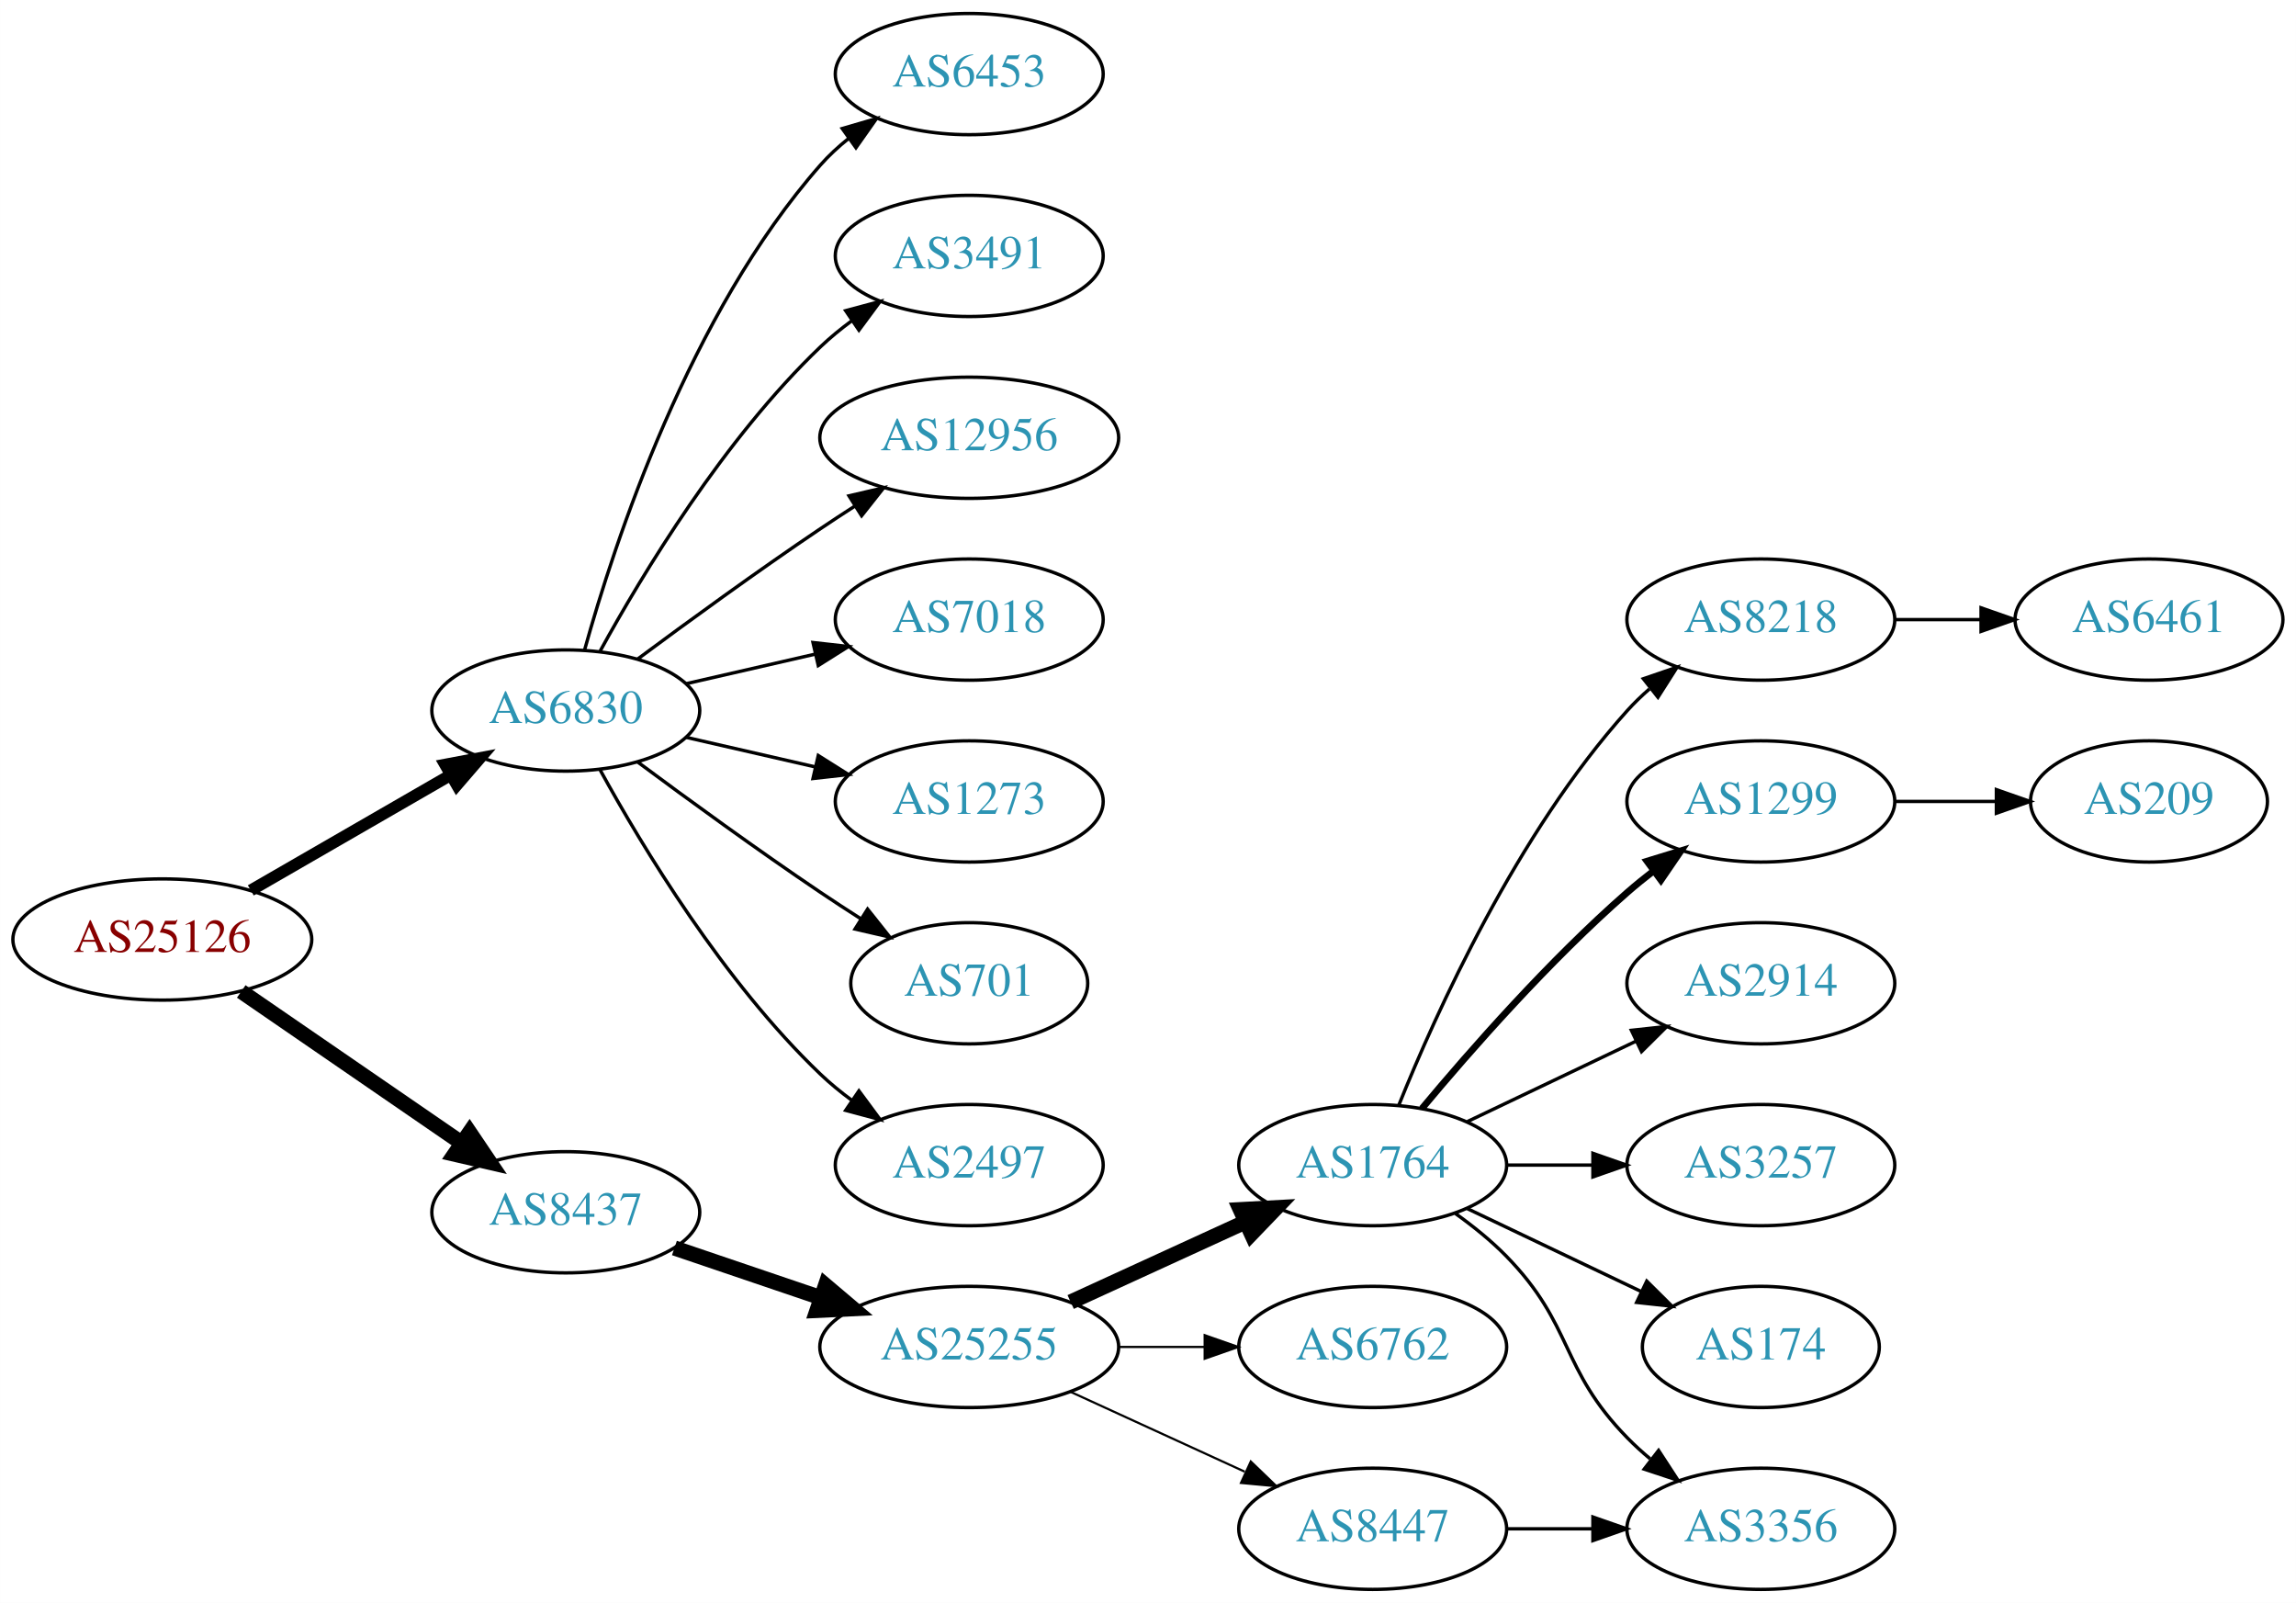
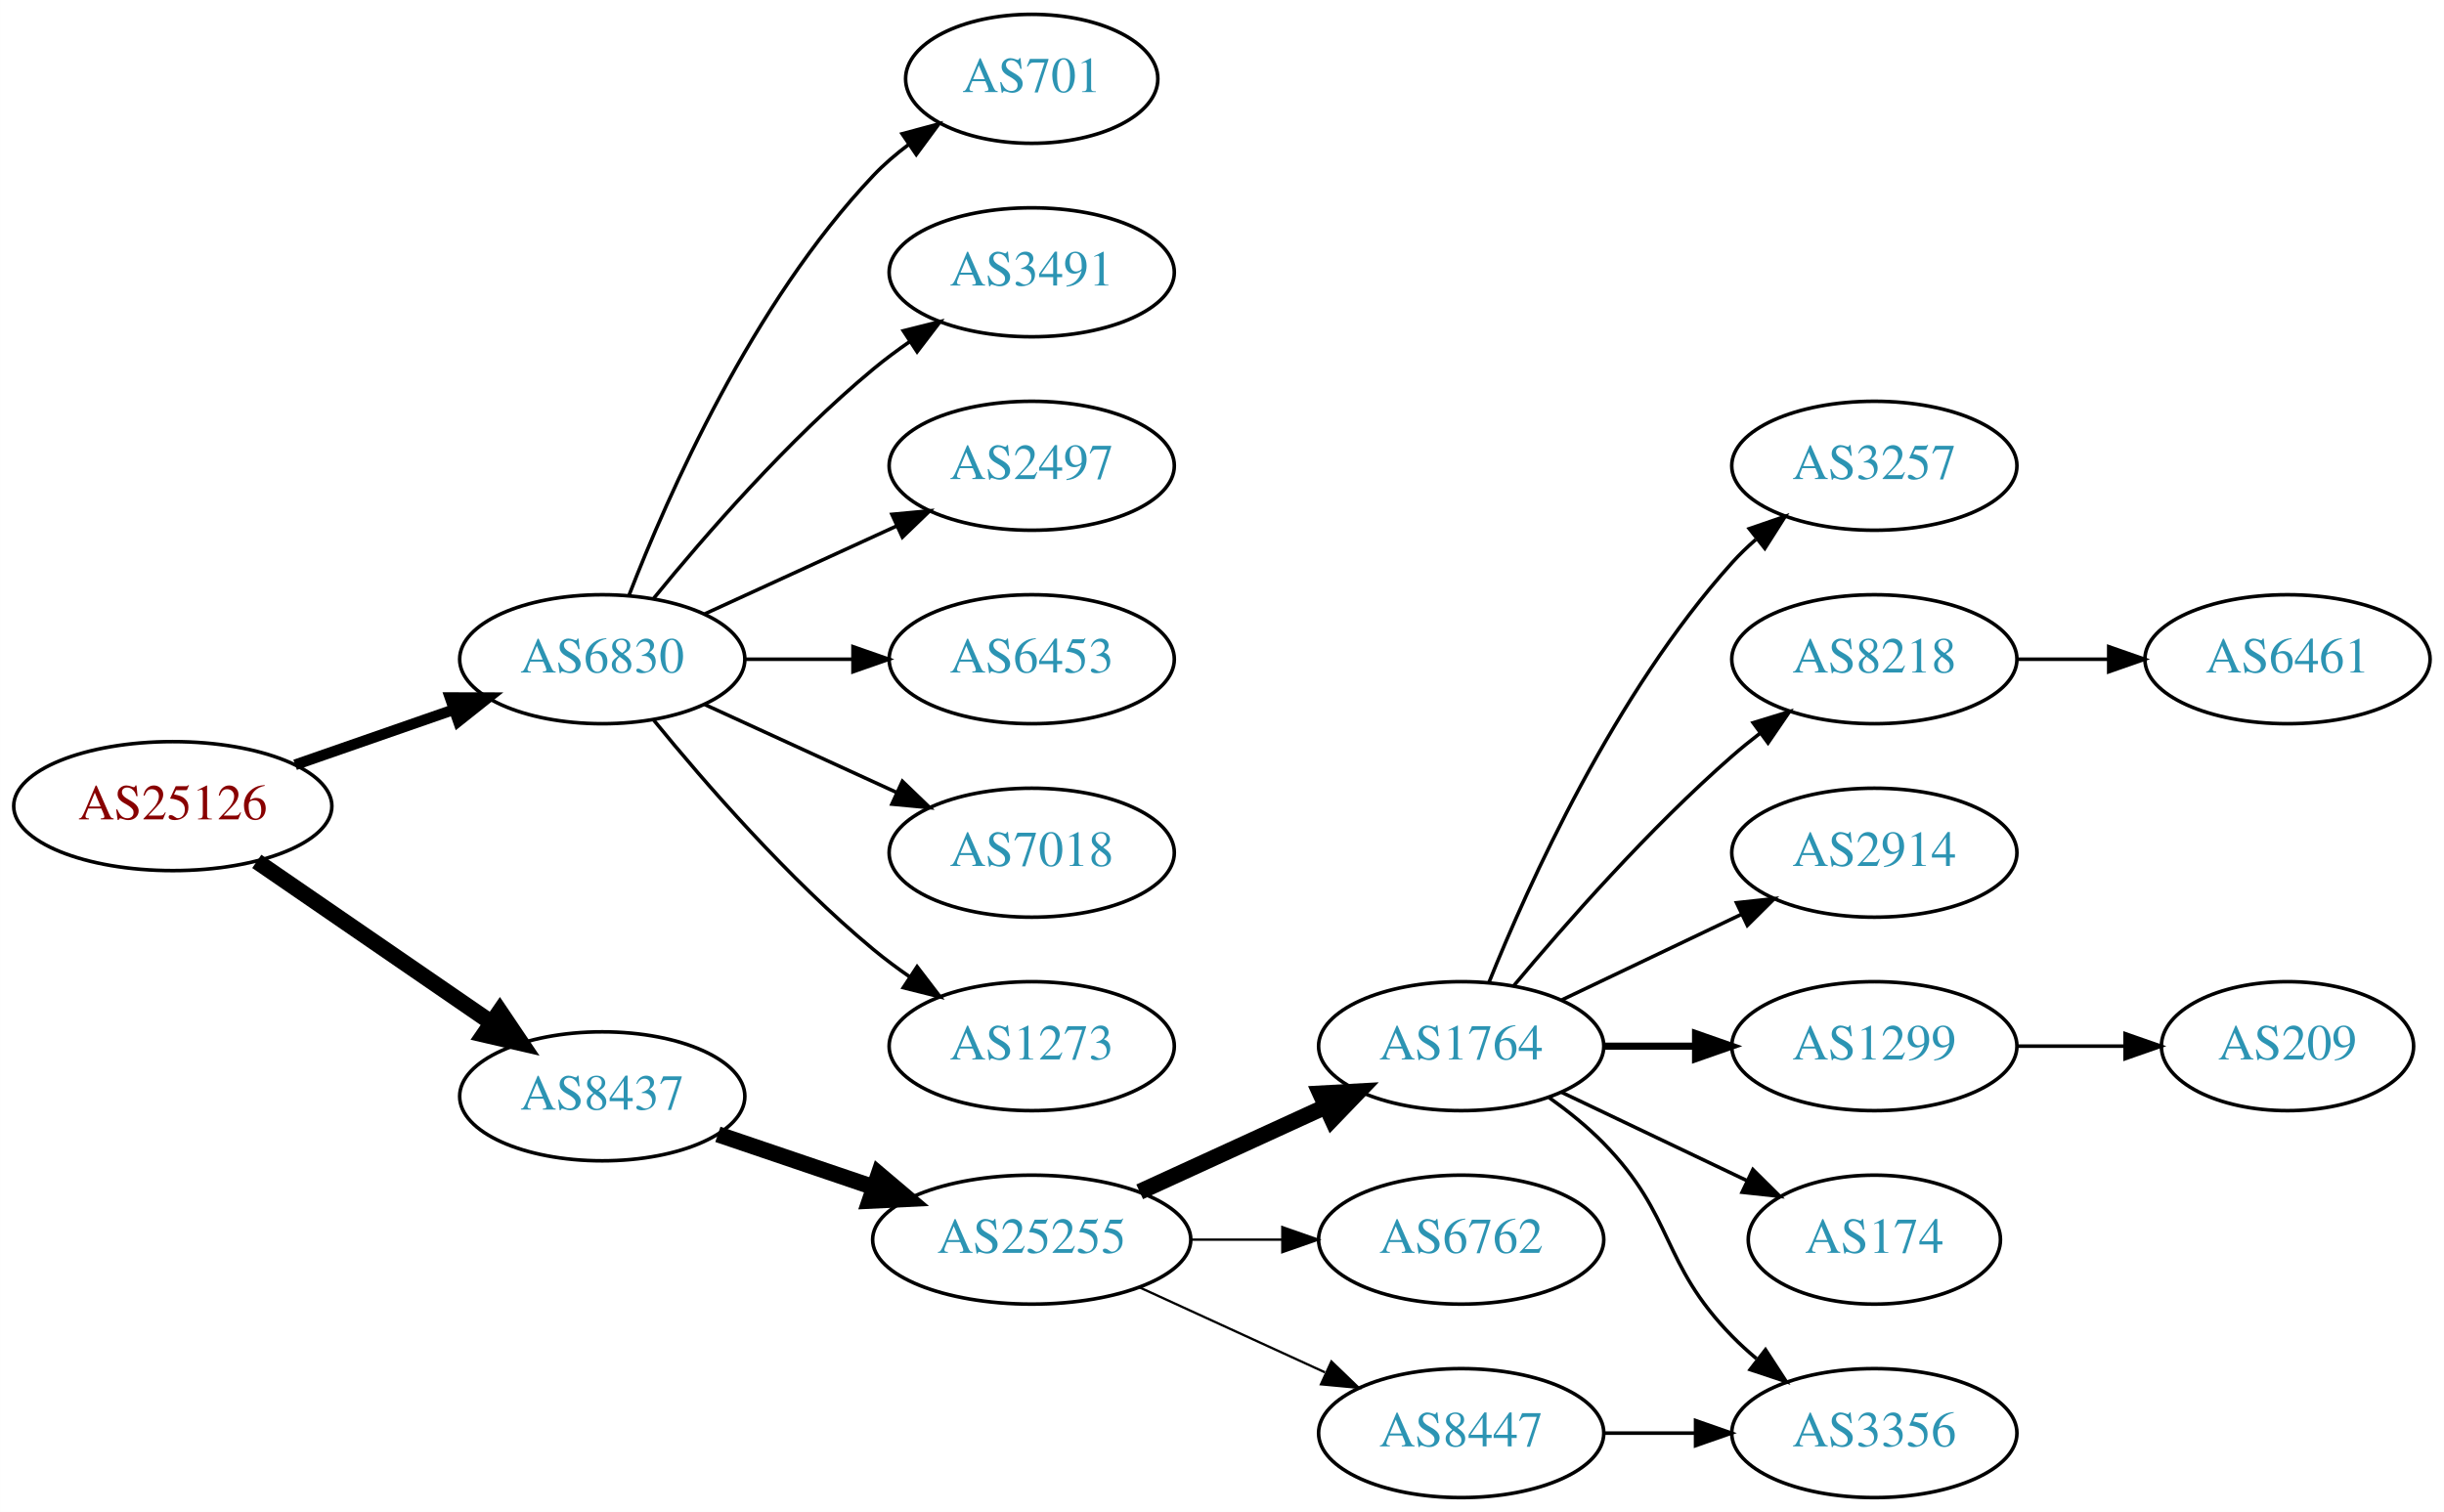
- <svg xmlns="http://www.w3.org/2000/svg" xmlns:xlink="http://www.w3.org/1999/xlink" width="682pt" height="476pt" viewBox="0.00 0.00 681.96 476.00">
-   <g id="graph0" class="graph" transform="scale(1 1) rotate(0) translate(4 472)">
-     <polygon fill="white" stroke="none" points="-4,4 -4,-472 677.956,-472 677.956,4 -4,4" />
+ <svg xmlns="http://www.w3.org/2000/svg" xmlns:xlink="http://www.w3.org/1999/xlink" width="682pt" height="422pt" viewBox="0.00 0.00 681.96 422.00">
+   <g id="graph0" class="graph" transform="scale(1 1) rotate(0) translate(4 418)">
+     <polygon fill="white" stroke="none" points="-4,4 -4,-418 677.956,-418 677.956,4 -4,4" />
    <g id="node1" class="node">
      <g id="a_node1">
        <a xlink:href="/asn/25126" xlink:title="AS25126 ~ TIWAG-Tiroler Wasserkraft AG [AT]">
          <ellipse fill="#ffffff" stroke="black" cx="44.196" cy="-193" rx="44.393" ry="18" />
          <text text-anchor="middle" x="44.196" y="-189.3" font-family="Times,serif" font-size="14.00" fill="#880000">AS25126</text>
        </a>
      </g>
    </g>
    <g id="node2" class="node">
      <g id="a_node2">
        <a xlink:href="/asn/6830" xlink:title="AS6830 ~ LGI-UPC [AT]">
-           <ellipse fill="#ffffff" stroke="black" cx="164.039" cy="-261" rx="39.794" ry="18" />
-           <text text-anchor="middle" x="164.039" y="-257.3" font-family="Times,serif" font-size="14.00" fill="#2c94b3">AS6830</text>
+           <ellipse fill="#ffffff" stroke="black" cx="164.039" cy="-234" rx="39.794" ry="18" />
+           <text text-anchor="middle" x="164.039" y="-230.3" font-family="Times,serif" font-size="14.00" fill="#2c94b3">AS6830</text>
        </a>
      </g>
    </g>
    <g id="edge1" class="edge">
-       <path fill="none" stroke="black" stroke-width="3.5" d="M70.476,-207.588C87.796,-217.582 110.947,-230.941 129.763,-241.799" />
-       <polygon fill="black" stroke="black" stroke-width="3.5" points="128.196,-244.935 138.607,-246.902 131.695,-238.872 128.196,-244.935" />
+       <path fill="none" stroke="black" stroke-width="3" d="M78.335,-204.53C92.053,-209.302 108.092,-214.883 122.502,-219.896" />
+       <polygon fill="black" stroke="black" stroke-width="3" points="121.573,-223.279 132.168,-223.26 123.874,-216.668 121.573,-223.279" />
    </g>
    <g id="node3" class="node">
      <g id="a_node3">
        <a xlink:href="/asn/8437" xlink:title="AS8437 ~ Hutchison Drei Austria GmbH [AT]">
          <ellipse fill="#ffffff" stroke="black" cx="164.039" cy="-112" rx="39.794" ry="18" />
          <text text-anchor="middle" x="164.039" y="-108.3" font-family="Times,serif" font-size="14.00" fill="#2c94b3">AS8437</text>
        </a>
      </g>
    </g>
    <g id="edge2" class="edge">
      <path fill="none" stroke="black" stroke-width="4.5" d="M67.639,-177.574C86.22,-164.802 112.781,-146.545 133.161,-132.537" />
      <polygon fill="black" stroke="black" stroke-width="4.5" points="135.464,-135.731 141.475,-126.822 131.003,-129.242 135.464,-135.731" />
    </g>
    <g id="node4" class="node">
      <g id="a_node4">
-         <a xlink:href="/asn/6453" xlink:title="AS6453 ~ TATA COMMUNICATIONS (AMERICA) INC [US]">
-           <ellipse fill="#ffffff" stroke="black" cx="283.881" cy="-450" rx="39.794" ry="18" />
-           <text text-anchor="middle" x="283.881" y="-446.3" font-family="Times,serif" font-size="14.00" fill="#2c94b3">AS6453</text>
+         <a xlink:href="/asn/701" xlink:title="AS701 ~ UUNET [US]">
+           <ellipse fill="#ffffff" stroke="black" cx="283.881" cy="-396" rx="35.194" ry="18" />
+           <text text-anchor="middle" x="283.881" y="-392.3" font-family="Times,serif" font-size="14.00" fill="#2c94b3">AS701</text>
        </a>
      </g>
    </g>
    <g id="edge3" class="edge">
-       <path fill="none" stroke="black" d="M169.612,-278.946C178.517,-310.995 200.801,-378.842 239.685,-423 242.169,-425.821 245.019,-428.449 248.044,-430.871" />
-       <polygon fill="black" stroke="black" points="246.162,-433.828 256.334,-436.791 250.23,-428.131 246.162,-433.828" />
+       <path fill="none" stroke="black" d="M171.562,-251.994C182.312,-279.728 205.969,-333.429 239.685,-369 242.628,-372.105 246.001,-375.001 249.537,-377.655" />
+       <polygon fill="black" stroke="black" points="247.722,-380.654 257.956,-383.397 251.666,-374.871 247.722,-380.654" />
    </g>
    <g id="node5" class="node">
      <g id="a_node5">
        <a xlink:href="/asn/3491" xlink:title="AS3491 ~ PCCW Global, Inc. [US]">
-           <ellipse fill="#ffffff" stroke="black" cx="283.881" cy="-396" rx="39.794" ry="18" />
-           <text text-anchor="middle" x="283.881" y="-392.3" font-family="Times,serif" font-size="14.00" fill="#2c94b3">AS3491</text>
+           <ellipse fill="#ffffff" stroke="black" cx="283.881" cy="-342" rx="39.794" ry="18" />
+           <text text-anchor="middle" x="283.881" y="-338.3" font-family="Times,serif" font-size="14.00" fill="#2c94b3">AS3491</text>
        </a>
      </g>
    </g>
    <g id="edge4" class="edge">
-       <path fill="none" stroke="black" d="M174.28,-278.713C186.825,-301.561 211.002,-341.611 239.685,-369 242.553,-371.739 245.742,-374.347 249.051,-376.785" />
-       <polygon fill="black" stroke="black" points="247.175,-379.742 257.411,-382.477 251.114,-373.956 247.175,-379.742" />
+       <path fill="none" stroke="black" d="M178.458,-251.065C192.572,-268.375 215.987,-295.345 239.685,-315 242.901,-317.668 246.402,-320.27 249.972,-322.741" />
+       <polygon fill="black" stroke="black" points="248.05,-325.666 258.329,-328.236 251.896,-319.817 248.05,-325.666" />
    </g>
    <g id="node6" class="node">
      <g id="a_node6">
-         <a xlink:href="/asn/12956" xlink:title="AS12956 ~ TELXIUS [ES]">
-           <ellipse fill="#ffffff" stroke="black" cx="283.881" cy="-342" rx="44.393" ry="18" />
-           <text text-anchor="middle" x="283.881" y="-338.3" font-family="Times,serif" font-size="14.00" fill="#2c94b3">AS12956</text>
+         <a xlink:href="/asn/2497" xlink:title="AS2497 ~ Internet Initiative Japan Inc. [JP]">
+           <ellipse fill="#ffffff" stroke="black" cx="283.881" cy="-288" rx="39.794" ry="18" />
+           <text text-anchor="middle" x="283.881" y="-284.3" font-family="Times,serif" font-size="14.00" fill="#2c94b3">AS2497</text>
        </a>
      </g>
    </g>
    <g id="edge5" class="edge">
-       <path fill="none" stroke="black" d="M185.369,-276.277C200.231,-287.304 220.976,-302.407 239.685,-315 242.975,-317.215 246.438,-319.482 249.912,-321.715" />
-       <polygon fill="black" stroke="black" points="248.16,-324.748 258.479,-327.148 251.909,-318.837 248.16,-324.748" />
+       <path fill="none" stroke="black" d="M192.667,-246.661C208.624,-253.973 228.895,-263.261 246.178,-271.181" />
+       <polygon fill="black" stroke="black" points="244.876,-274.435 255.425,-275.419 247.793,-268.071 244.876,-274.435" />
    </g>
    <g id="node7" class="node">
      <g id="a_node7">
-         <a xlink:href="/asn/7018" xlink:title="AS7018 ~ AT&amp;T Services, Inc. [US]">
-           <ellipse fill="#ffffff" stroke="black" cx="283.881" cy="-288" rx="39.794" ry="18" />
-           <text text-anchor="middle" x="283.881" y="-284.3" font-family="Times,serif" font-size="14.00" fill="#2c94b3">AS7018</text>
+         <a xlink:href="/asn/6453" xlink:title="AS6453 ~ TATA COMMUNICATIONS (AMERICA) INC [US]">
+           <ellipse fill="#ffffff" stroke="black" cx="283.881" cy="-234" rx="39.794" ry="18" />
+           <text text-anchor="middle" x="283.881" y="-230.3" font-family="Times,serif" font-size="14.00" fill="#2c94b3">AS6453</text>
        </a>
      </g>
    </g>
    <g id="edge6" class="edge">
-       <path fill="none" stroke="black" d="M199.758,-268.955C211.758,-271.704 225.379,-274.825 238.071,-277.733" />
-       <polygon fill="black" stroke="black" points="237.474,-281.187 248.003,-280.009 239.037,-274.364 237.474,-281.187" />
+       <path fill="none" stroke="black" d="M203.951,-234C213.505,-234 223.854,-234 233.817,-234" />
+       <polygon fill="black" stroke="black" points="234.009,-237.5 244.009,-234 234.009,-230.5 234.009,-237.5" />
    </g>
    <g id="node8" class="node">
      <g id="a_node8">
-         <a xlink:href="/asn/1273" xlink:title="AS1273 ~ Vodafone Group PLC [EU]">
-           <ellipse fill="#ffffff" stroke="black" cx="283.881" cy="-234" rx="39.794" ry="18" />
-           <text text-anchor="middle" x="283.881" y="-230.3" font-family="Times,serif" font-size="14.00" fill="#2c94b3">AS1273</text>
+         <a xlink:href="/asn/7018" xlink:title="AS7018 ~ AT&amp;T Services, Inc. [US]">
+           <ellipse fill="#ffffff" stroke="black" cx="283.881" cy="-180" rx="39.794" ry="18" />
+           <text text-anchor="middle" x="283.881" y="-176.3" font-family="Times,serif" font-size="14.00" fill="#2c94b3">AS7018</text>
        </a>
      </g>
    </g>
    <g id="edge7" class="edge">
-       <path fill="none" stroke="black" d="M199.758,-253.045C211.758,-250.296 225.379,-247.175 238.071,-244.267" />
-       <polygon fill="black" stroke="black" points="239.037,-247.636 248.003,-241.991 237.474,-240.813 239.037,-247.636" />
+       <path fill="none" stroke="black" d="M192.667,-221.339C208.624,-214.027 228.895,-204.739 246.178,-196.819" />
+       <polygon fill="black" stroke="black" points="247.793,-199.929 255.425,-192.581 244.876,-193.565 247.793,-199.929" />
    </g>
    <g id="node9" class="node">
      <g id="a_node9">
-         <a xlink:href="/asn/701" xlink:title="AS701 ~ UUNET [US]">
-           <ellipse fill="#ffffff" stroke="black" cx="283.881" cy="-180" rx="35.194" ry="18" />
-           <text text-anchor="middle" x="283.881" y="-176.3" font-family="Times,serif" font-size="14.00" fill="#2c94b3">AS701</text>
+         <a xlink:href="/asn/1273" xlink:title="AS1273 ~ Vodafone Group PLC [EU]">
+           <ellipse fill="#ffffff" stroke="black" cx="283.881" cy="-126" rx="39.794" ry="18" />
+           <text text-anchor="middle" x="283.881" y="-122.3" font-family="Times,serif" font-size="14.00" fill="#2c94b3">AS1273</text>
        </a>
      </g>
    </g>
    <g id="edge8" class="edge">
-       <path fill="none" stroke="black" d="M185.369,-245.723C200.231,-234.696 220.976,-219.593 239.685,-207 243.502,-204.431 247.552,-201.79 251.583,-199.214" />
-       <polygon fill="black" stroke="black" points="253.687,-202.025 260.277,-193.729 249.952,-196.105 253.687,-202.025" />
+       <path fill="none" stroke="black" d="M178.458,-216.935C192.572,-199.625 215.987,-172.655 239.685,-153 242.901,-150.332 246.402,-147.73 249.972,-145.259" />
+       <polygon fill="black" stroke="black" points="251.896,-148.183 258.329,-139.764 248.05,-142.334 251.896,-148.183" />
    </g>
    <g id="node10" class="node">
      <g id="a_node10">
-         <a xlink:href="/asn/2497" xlink:title="AS2497 ~ Internet Initiative Japan Inc. [JP]">
-           <ellipse fill="#ffffff" stroke="black" cx="283.881" cy="-126" rx="39.794" ry="18" />
-           <text text-anchor="middle" x="283.881" y="-122.3" font-family="Times,serif" font-size="14.00" fill="#2c94b3">AS2497</text>
-         </a>
-       </g>
-     </g>
-     <g id="edge9" class="edge">
-       <path fill="none" stroke="black" d="M174.28,-243.287C186.825,-220.439 211.002,-180.389 239.685,-153 242.553,-150.261 245.742,-147.653 249.051,-145.215" />
-       <polygon fill="black" stroke="black" points="251.114,-148.044 257.411,-139.523 247.175,-142.258 251.114,-148.044" />
-     </g>
-     <g id="node11" class="node">
-       <g id="a_node11">
        <a xlink:href="/asn/25255" xlink:title="AS25255 ~ ==&gt; TELE2 AUSTRIA &lt;== [AT]">
          <ellipse fill="#ffffff" stroke="black" cx="283.881" cy="-72" rx="44.393" ry="18" />
          <text text-anchor="middle" x="283.881" y="-68.3" font-family="Times,serif" font-size="14.00" fill="#2c94b3">AS25255</text>
        </a>
      </g>
    </g>
-     <g id="edge10" class="edge">
+     <g id="edge9" class="edge">
      <path fill="none" stroke="black" stroke-width="4.5" d="M196.309,-101.386C209.605,-96.873 225.331,-91.535 239.707,-86.655" />
      <polygon fill="black" stroke="black" stroke-width="4.5" points="241.194,-90.308 249.398,-83.365 238.663,-82.851 241.194,-90.308" />
    </g>
-     <g id="node12" class="node">
-       <g id="a_node12">
+     <g id="node11" class="node">
+       <g id="a_node11">
        <a xlink:href="/asn/1764" xlink:title="AS1764 ~ NEXTLAYER-AS [AT]">
          <ellipse fill="#ffffff" stroke="black" cx="403.724" cy="-126" rx="39.794" ry="18" />
          <text text-anchor="middle" x="403.724" y="-122.3" font-family="Times,serif" font-size="14.00" fill="#2c94b3">AS1764</text>
        </a>
      </g>
    </g>
-     <g id="edge11" class="edge">
+     <g id="edge10" class="edge">
      <path fill="none" stroke="black" stroke-width="4.5" d="M314.011,-85.348C329.622,-92.502 349.02,-101.391 365.692,-109.03" />
      <polygon fill="black" stroke="black" stroke-width="4.5" points="364.412,-112.775 375.144,-113.362 367.693,-105.616 364.412,-112.775" />
    </g>
-     <g id="node13" class="node">
-       <g id="a_node13">
+     <g id="node12" class="node">
+       <g id="a_node12">
        <a xlink:href="/asn/6762" xlink:title="AS6762 ~ TELECOM ITALIA SPARKLE S.p.A. [IT]">
          <ellipse fill="#ffffff" stroke="black" cx="403.724" cy="-72" rx="39.794" ry="18" />
          <text text-anchor="middle" x="403.724" y="-68.3" font-family="Times,serif" font-size="14.00" fill="#2c94b3">AS6762</text>
        </a>
      </g>
    </g>
-     <g id="edge12" class="edge">
+     <g id="edge11" class="edge">
      <path fill="none" stroke="black" stroke-width="0.643" d="M328.092,-72C336.405,-72 345.168,-72 353.65,-72" />
      <polygon fill="black" stroke="black" stroke-width="0.643" points="353.809,-75.5 363.809,-72 353.809,-68.5 353.809,-75.5" />
    </g>
-     <g id="node14" class="node">
-       <g id="a_node14">
+     <g id="node13" class="node">
+       <g id="a_node13">
        <a xlink:href="/asn/8447" xlink:title="AS8447 ~ A1 Telekom Austria AG [AT]">
          <ellipse fill="#ffffff" stroke="black" cx="403.724" cy="-18" rx="39.794" ry="18" />
          <text text-anchor="middle" x="403.724" y="-14.3" font-family="Times,serif" font-size="14.00" fill="#2c94b3">AS8447</text>
        </a>
      </g>
    </g>
-     <g id="edge13" class="edge">
+     <g id="edge12" class="edge">
      <path fill="none" stroke="black" stroke-width="0.643" d="M314.011,-58.652C329.622,-51.498 349.02,-42.609 365.692,-34.969" />
      <polygon fill="black" stroke="black" stroke-width="0.643" points="367.511,-37.986 375.144,-30.638 364.595,-31.622 367.511,-37.986" />
    </g>
+     <g id="node14" class="node">
+       <g id="a_node14">
+         <a xlink:href="/asn/3356" xlink:title="AS3356 ~ Level 3 Parent, LLC [US]">
+           <ellipse fill="#ffffff" stroke="black" cx="519.017" cy="-18" rx="39.794" ry="18" />
+           <text text-anchor="middle" x="519.017" y="-14.3" font-family="Times,serif" font-size="14.00" fill="#2c94b3">AS3356</text>
+         </a>
+       </g>
+     </g>
+     <g id="edge13" class="edge">
+       <path fill="none" stroke="black" d="M428.318,-111.611C433.574,-107.852 438.906,-103.563 443.37,-99 463.543,-78.383 459.198,-65.617 479.37,-45 481.463,-42.861 483.746,-40.782 486.123,-38.79" />
+       <polygon fill="black" stroke="black" points="488.641,-41.268 494.423,-32.389 484.367,-35.725 488.641,-41.268" />
+     </g>
    <g id="node15" class="node">
      <g id="a_node15">
-         <a xlink:href="/asn/8218" xlink:title="AS8218 ~ legacy Neotelecoms [FR]">
+         <a xlink:href="/asn/3257" xlink:title="AS3257 ~ GTT [DE]">
          <ellipse fill="#ffffff" stroke="black" cx="519.017" cy="-288" rx="39.794" ry="18" />
-           <text text-anchor="middle" x="519.017" y="-284.3" font-family="Times,serif" font-size="14.00" fill="#2c94b3">AS8218</text>
+           <text text-anchor="middle" x="519.017" y="-284.3" font-family="Times,serif" font-size="14.00" fill="#2c94b3">AS3257</text>
        </a>
      </g>
    </g>
    <g id="edge14" class="edge">
      <path fill="none" stroke="black" d="M411.472,-143.787C422.523,-171.243 446.576,-224.578 479.37,-261 481.373,-263.224 483.591,-265.363 485.924,-267.397" />
      <polygon fill="black" stroke="black" points="484.122,-270.433 494.143,-273.873 488.454,-264.935 484.122,-270.433" />
    </g>
    <g id="node16" class="node">
      <g id="a_node16">
-         <a xlink:href="/asn/1299" xlink:title="AS1299 ~ Telia Carrier [EU]">
+         <a xlink:href="/asn/8218" xlink:title="AS8218 ~ legacy Neotelecoms [FR]">
          <ellipse fill="#ffffff" stroke="black" cx="519.017" cy="-234" rx="39.794" ry="18" />
-           <text text-anchor="middle" x="519.017" y="-230.3" font-family="Times,serif" font-size="14.00" fill="#2c94b3">AS1299</text>
+           <text text-anchor="middle" x="519.017" y="-230.3" font-family="Times,serif" font-size="14.00" fill="#2c94b3">AS8218</text>
        </a>
      </g>
    </g>
    <g id="edge15" class="edge">
-       <path fill="none" stroke="black" stroke-width="2" d="M418.354,-142.817C432.636,-159.929 456.183,-186.745 479.37,-207 481.836,-209.154 484.475,-211.294 487.172,-213.372" />
-       <polygon fill="black" stroke="black" stroke-width="2" points="485.197,-216.264 495.326,-219.37 489.345,-210.625 485.197,-216.264" />
+       <path fill="none" stroke="black" d="M418.354,-142.817C432.636,-159.929 456.183,-186.745 479.37,-207 481.836,-209.154 484.475,-211.294 487.172,-213.372" />
+       <polygon fill="black" stroke="black" points="485.197,-216.264 495.326,-219.37 489.345,-210.625 485.197,-216.264" />
    </g>
    <g id="node17" class="node">
      <g id="a_node17">
-         <a xlink:href="/asn/3356" xlink:title="AS3356 ~ Level 3 Parent, LLC [US]">
-           <ellipse fill="#ffffff" stroke="black" cx="519.017" cy="-18" rx="39.794" ry="18" />
-           <text text-anchor="middle" x="519.017" y="-14.3" font-family="Times,serif" font-size="14.00" fill="#2c94b3">AS3356</text>
-         </a>
-       </g>
-     </g>
-     <g id="edge16" class="edge">
-       <path fill="none" stroke="black" d="M428.318,-111.611C433.574,-107.852 438.906,-103.563 443.37,-99 463.543,-78.383 459.198,-65.617 479.37,-45 481.463,-42.861 483.746,-40.782 486.123,-38.79" />
-       <polygon fill="black" stroke="black" points="488.641,-41.268 494.423,-32.389 484.367,-35.725 488.641,-41.268" />
-     </g>
-     <g id="node18" class="node">
-       <g id="a_node18">
        <a xlink:href="/asn/2914" xlink:title="AS2914 ~ NTT America, Inc. [US]">
          <ellipse fill="#ffffff" stroke="black" cx="519.017" cy="-180" rx="39.794" ry="18" />
          <text text-anchor="middle" x="519.017" y="-176.3" font-family="Times,serif" font-size="14.00" fill="#2c94b3">AS2914</text>
        </a>
      </g>
    </g>
-     <g id="edge17" class="edge">
+     <g id="edge16" class="edge">
      <path fill="none" stroke="black" d="M431.86,-138.934C446.854,-146.081 465.675,-155.052 481.898,-162.785" />
      <polygon fill="black" stroke="black" points="480.569,-166.028 491.102,-167.171 483.581,-159.709 480.569,-166.028" />
    </g>
+     <g id="node18" class="node">
+       <g id="a_node18">
+         <a xlink:href="/asn/1299" xlink:title="AS1299 ~ Telia Carrier [EU]">
+           <ellipse fill="#ffffff" stroke="black" cx="519.017" cy="-126" rx="39.794" ry="18" />
+           <text text-anchor="middle" x="519.017" y="-122.3" font-family="Times,serif" font-size="14.00" fill="#2c94b3">AS1299</text>
+         </a>
+       </g>
+     </g>
+     <g id="edge17" class="edge">
+       <path fill="none" stroke="black" stroke-width="2" d="M443.396,-126C451.599,-126 460.363,-126 468.895,-126" />
+       <polygon fill="black" stroke="black" stroke-width="2" points="469.134,-129.5 479.134,-126 469.134,-122.5 469.134,-129.5" />
+     </g>
    <g id="node19" class="node">
      <g id="a_node19">
-         <a xlink:href="/asn/3257" xlink:title="AS3257 ~ GTT [DE]">
-           <ellipse fill="#ffffff" stroke="black" cx="519.017" cy="-126" rx="39.794" ry="18" />
-           <text text-anchor="middle" x="519.017" y="-122.3" font-family="Times,serif" font-size="14.00" fill="#2c94b3">AS3257</text>
-         </a>
-       </g>
-     </g>
-     <g id="edge18" class="edge">
-       <path fill="none" stroke="black" d="M443.396,-126C451.599,-126 460.363,-126 468.895,-126" />
-       <polygon fill="black" stroke="black" points="469.134,-129.5 479.134,-126 469.134,-122.5 469.134,-129.5" />
-     </g>
-     <g id="node20" class="node">
-       <g id="a_node20">
        <a xlink:href="/asn/174" xlink:title="AS174 ~ Cogent Communications [US]">
          <ellipse fill="#ffffff" stroke="black" cx="519.017" cy="-72" rx="35.194" ry="18" />
          <text text-anchor="middle" x="519.017" y="-68.3" font-family="Times,serif" font-size="14.00" fill="#2c94b3">AS174</text>
        </a>
      </g>
    </g>
-     <g id="edge19" class="edge">
+     <g id="edge18" class="edge">
      <path fill="none" stroke="black" d="M431.86,-113.066C447.292,-105.71 466.778,-96.423 483.313,-88.541" />
      <polygon fill="black" stroke="black" points="485.133,-91.551 492.654,-84.089 482.121,-85.232 485.133,-91.551" />
    </g>
-     <g id="edge22" class="edge">
+     <g id="edge20" class="edge">
      <path fill="none" stroke="black" d="M443.396,-18C451.599,-18 460.363,-18 468.895,-18" />
      <polygon fill="black" stroke="black" points="469.134,-21.5 479.134,-18 469.134,-14.5 469.134,-21.5" />
    </g>
+     <g id="node20" class="node">
+       <g id="a_node20">
+         <a xlink:href="/asn/6461" xlink:title="AS6461 ~ Zayo Bandwidth [US]">
+           <ellipse fill="#ffffff" stroke="black" cx="634.31" cy="-234" rx="39.794" ry="18" />
+           <text text-anchor="middle" x="634.31" y="-230.3" font-family="Times,serif" font-size="14.00" fill="#2c94b3">AS6461</text>
+         </a>
+       </g>
+     </g>
+     <g id="edge19" class="edge">
+       <path fill="none" stroke="black" d="M558.689,-234C566.892,-234 575.656,-234 584.188,-234" />
+       <polygon fill="black" stroke="black" points="584.427,-237.5 594.427,-234 584.427,-230.5 584.427,-237.5" />
+     </g>
    <g id="node21" class="node">
      <g id="a_node21">
-         <a xlink:href="/asn/6461" xlink:title="AS6461 ~ Zayo Bandwidth [US]">
-           <ellipse fill="#ffffff" stroke="black" cx="634.31" cy="-288" rx="39.794" ry="18" />
-           <text text-anchor="middle" x="634.31" y="-284.3" font-family="Times,serif" font-size="14.00" fill="#2c94b3">AS6461</text>
-         </a>
-       </g>
-     </g>
-     <g id="edge20" class="edge">
-       <path fill="none" stroke="black" d="M558.689,-288C566.892,-288 575.656,-288 584.188,-288" />
-       <polygon fill="black" stroke="black" points="584.427,-291.5 594.427,-288 584.427,-284.5 584.427,-291.5" />
-     </g>
-     <g id="node22" class="node">
-       <g id="a_node22">
        <a xlink:href="/asn/209" xlink:title="AS209 ~ CenturyLink Communications, LLC [US]">
-           <ellipse fill="#ffffff" stroke="black" cx="634.31" cy="-234" rx="35.194" ry="18" />
-           <text text-anchor="middle" x="634.31" y="-230.3" font-family="Times,serif" font-size="14.00" fill="#2c94b3">AS209</text>
+           <ellipse fill="#ffffff" stroke="black" cx="634.31" cy="-126" rx="35.194" ry="18" />
+           <text text-anchor="middle" x="634.31" y="-122.3" font-family="Times,serif" font-size="14.00" fill="#2c94b3">AS209</text>
        </a>
      </g>
    </g>
    <g id="edge21" class="edge">
-       <path fill="none" stroke="black" d="M558.689,-234C568.394,-234 578.885,-234 588.848,-234" />
-       <polygon fill="black" stroke="black" points="588.984,-237.5 598.984,-234 588.984,-230.5 588.984,-237.5" />
+       <path fill="none" stroke="black" d="M558.689,-126C568.394,-126 578.885,-126 588.848,-126" />
+       <polygon fill="black" stroke="black" points="588.984,-129.5 598.984,-126 588.984,-122.5 588.984,-129.5" />
    </g>
  </g>
</svg>
